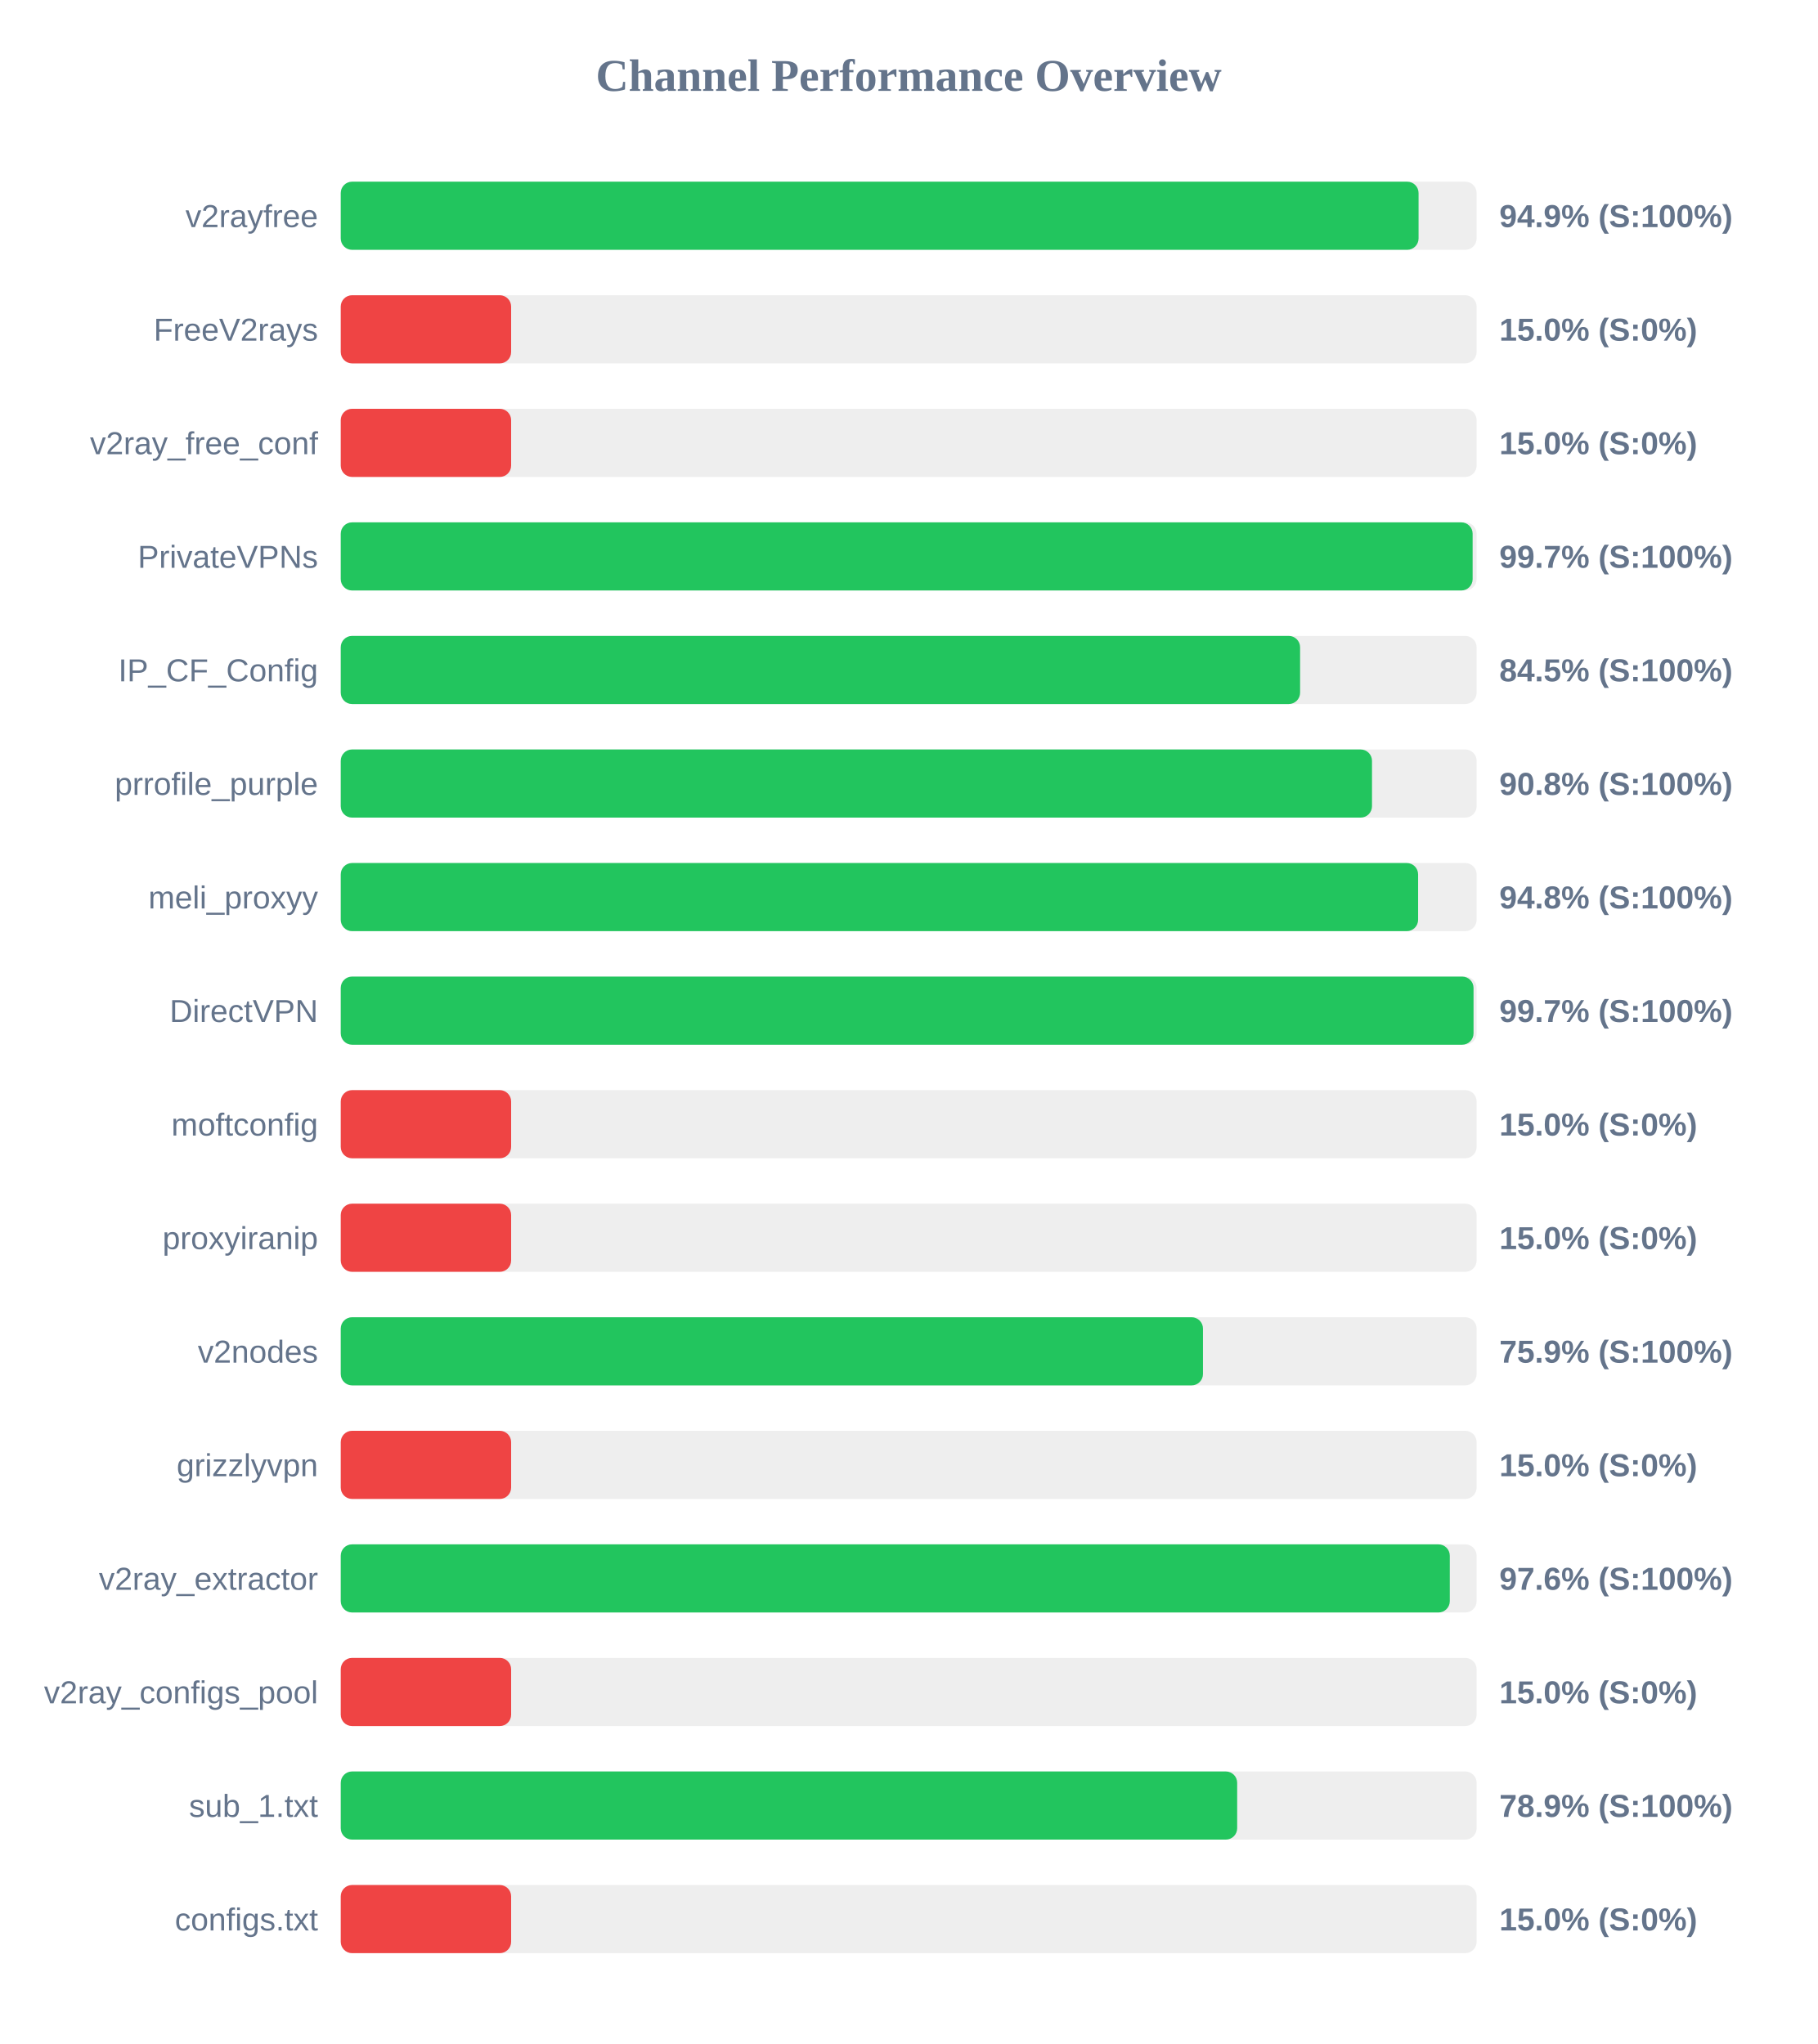
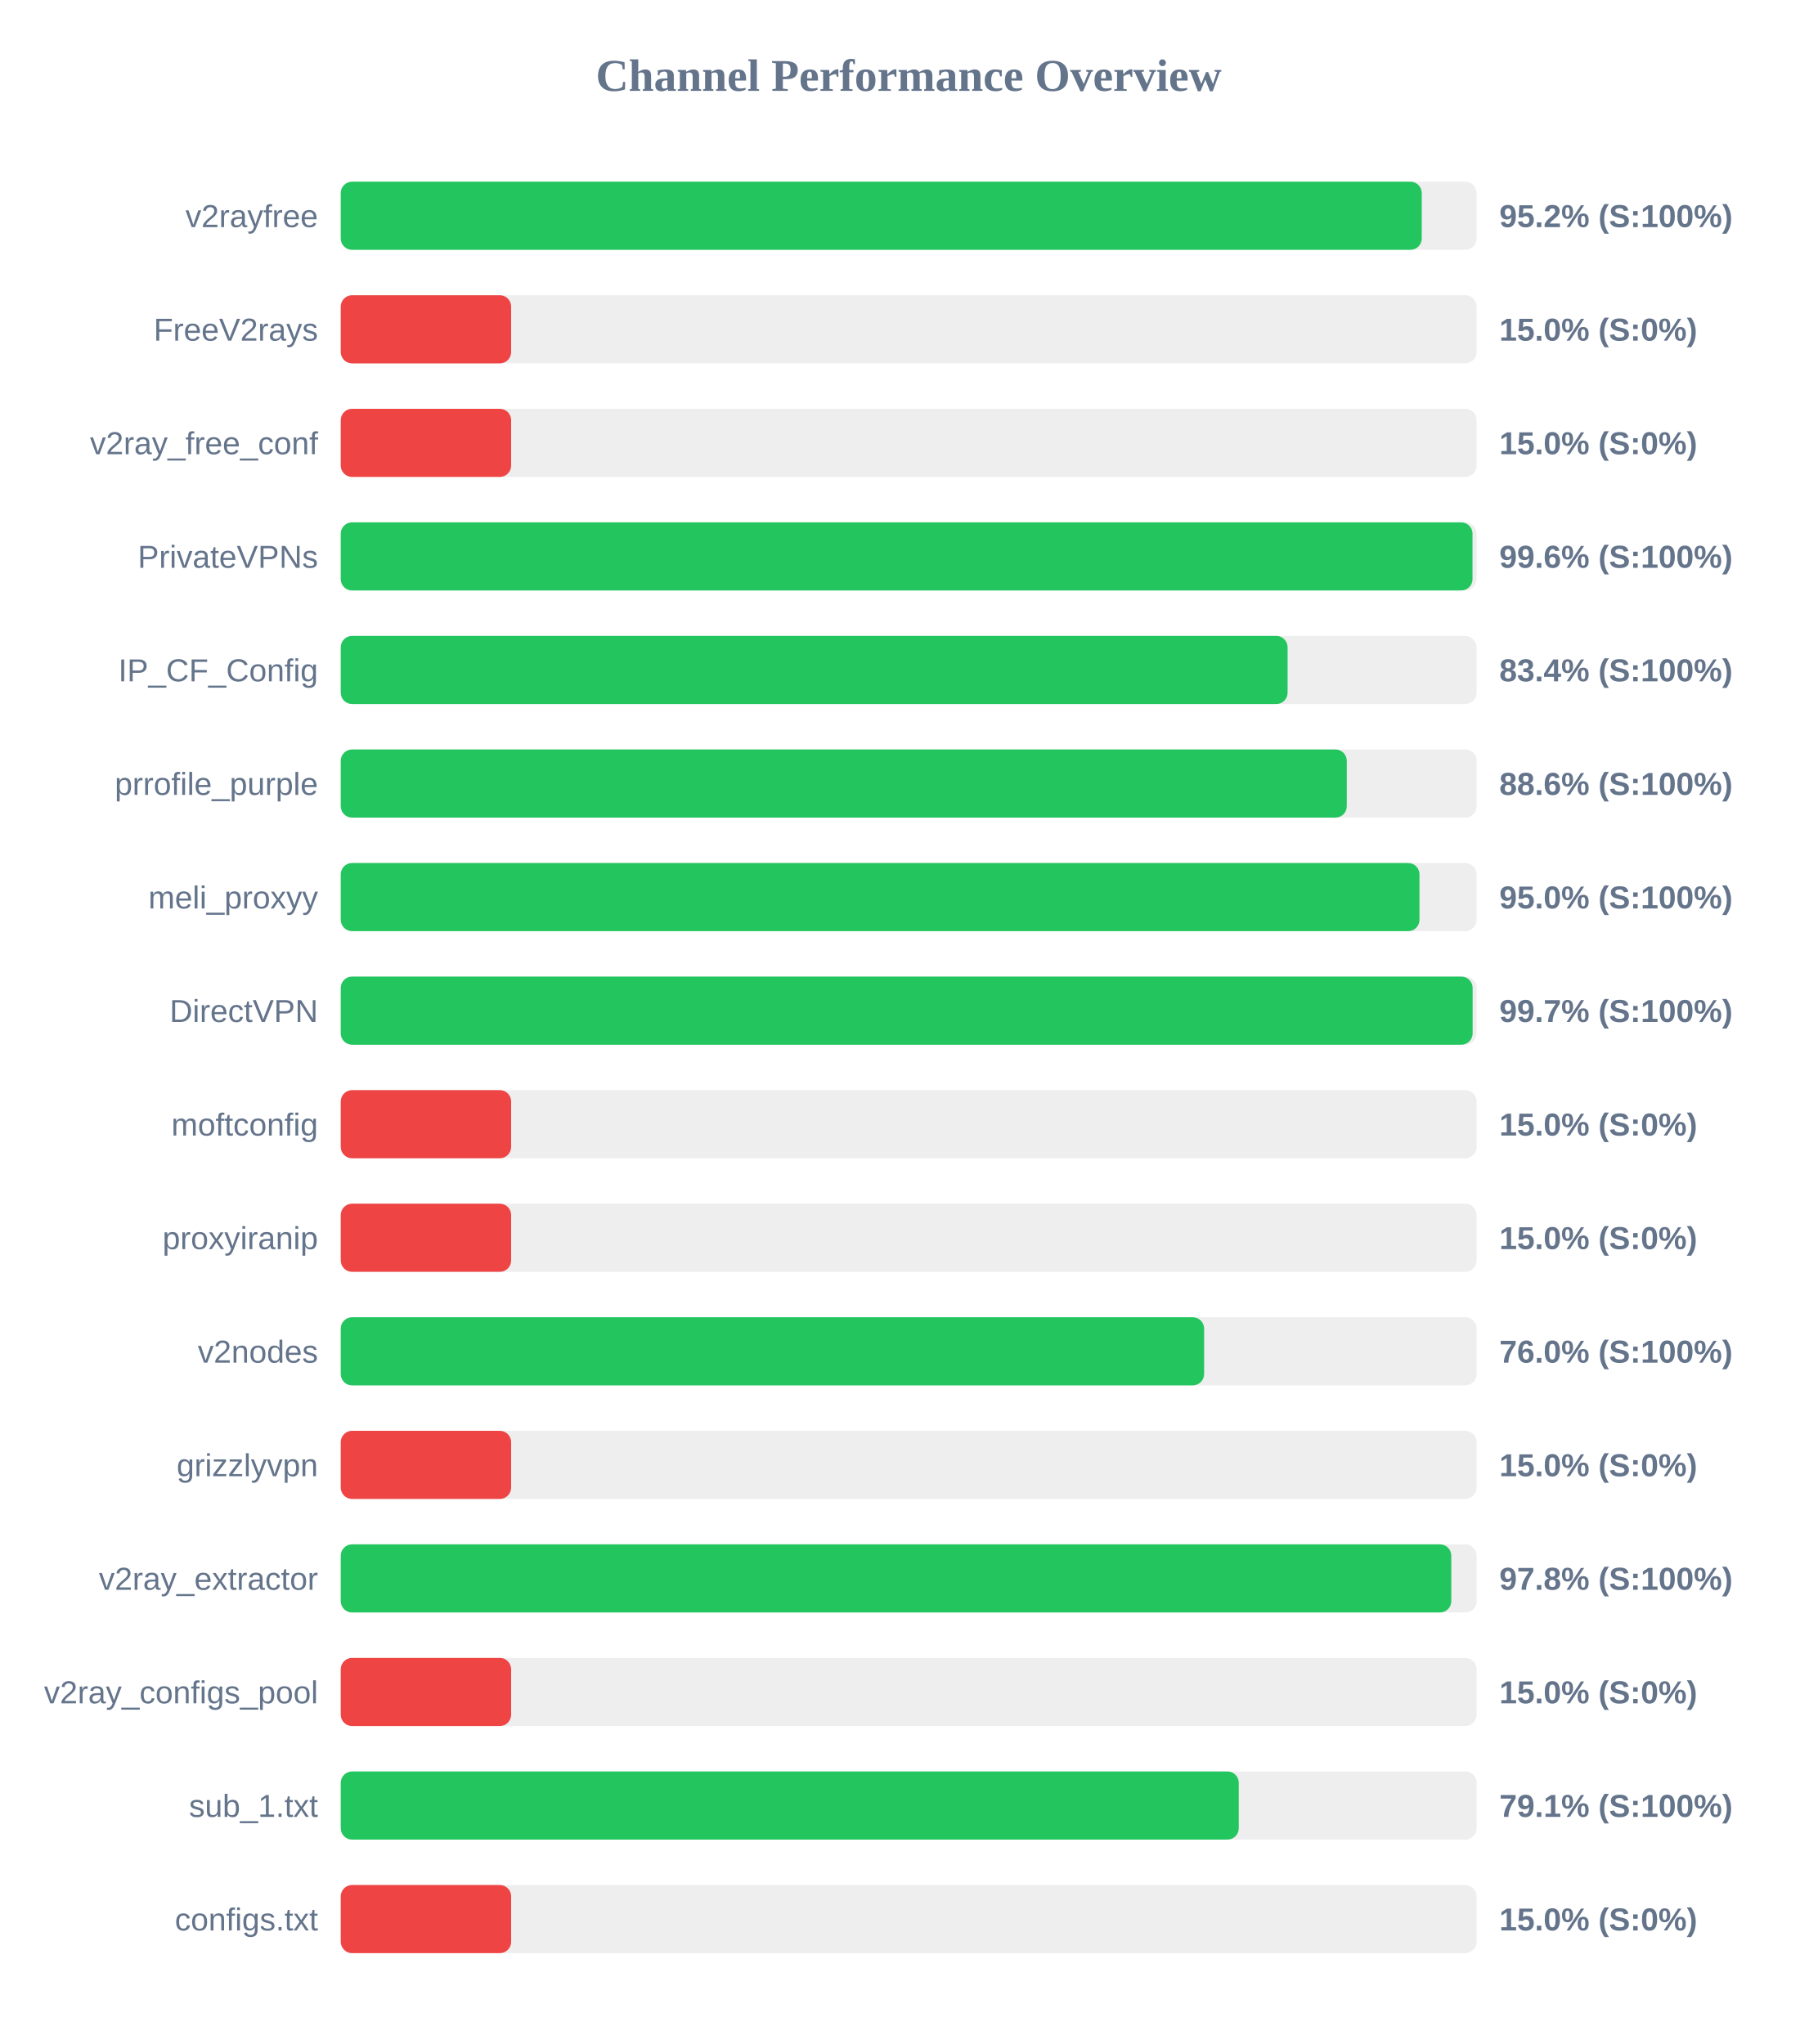
<svg xmlns="http://www.w3.org/2000/svg" width="800" height="900" version="1.1">
  <style>
        .row { font: 14px Arial; fill: #64748b; }
        .score { font: bold 14px Arial; fill: #64748b; }
    </style>
  <text x="400" y="40" text-anchor="middle" font-size="20px" font-weight="bold" fill="#64748b">Channel Performance Overview</text>
  <rect x="150" y="80" width="500" height="30" fill="#eee" rx="5" />
-   <rect x="150" y="80" width="474.45" height="30" fill="#22c55e" rx="5" />
+   <rect x="150" y="80" width="475.85" height="30" fill="#22c55e" rx="5" />
  <text x="140" y="100" text-anchor="end" class="row">v2rayfree</text>
-   <text x="660" y="100" text-anchor="start" class="score">94.9% (S:100%)</text>
+   <text x="660" y="100" text-anchor="start" class="score">95.2% (S:100%)</text>
  <rect x="150" y="130" width="500" height="30" fill="#eee" rx="5" />
  <rect x="150" y="130" width="75.0" height="30" fill="#ef4444" rx="5" />
  <text x="140" y="150" text-anchor="end" class="row">FreeV2rays</text>
  <text x="660" y="150" text-anchor="start" class="score">15.0% (S:0%)</text>
  <rect x="150" y="180" width="500" height="30" fill="#eee" rx="5" />
  <rect x="150" y="180" width="75.0" height="30" fill="#ef4444" rx="5" />
  <text x="140" y="200" text-anchor="end" class="row">v2ray_free_conf</text>
  <text x="660" y="200" text-anchor="start" class="score">15.0% (S:0%)</text>
  <rect x="150" y="230" width="500" height="30" fill="#eee" rx="5" />
-   <rect x="150" y="230" width="498.25" height="30" fill="#22c55e" rx="5" />
+   <rect x="150" y="230" width="498.2" height="30" fill="#22c55e" rx="5" />
  <text x="140" y="250" text-anchor="end" class="row">PrivateVPNs</text>
-   <text x="660" y="250" text-anchor="start" class="score">99.7% (S:100%)</text>
+   <text x="660" y="250" text-anchor="start" class="score">99.6% (S:100%)</text>
  <rect x="150" y="280" width="500" height="30" fill="#eee" rx="5" />
-   <rect x="150" y="280" width="422.3" height="30" fill="#22c55e" rx="5" />
+   <rect x="150" y="280" width="416.8" height="30" fill="#22c55e" rx="5" />
  <text x="140" y="300" text-anchor="end" class="row">IP_CF_Config</text>
-   <text x="660" y="300" text-anchor="start" class="score">84.5% (S:100%)</text>
+   <text x="660" y="300" text-anchor="start" class="score">83.4% (S:100%)</text>
  <rect x="150" y="330" width="500" height="30" fill="#eee" rx="5" />
-   <rect x="150" y="330" width="453.95" height="30" fill="#22c55e" rx="5" />
+   <rect x="150" y="330" width="442.85" height="30" fill="#22c55e" rx="5" />
  <text x="140" y="350" text-anchor="end" class="row">prrofile_purple</text>
-   <text x="660" y="350" text-anchor="start" class="score">90.8% (S:100%)</text>
+   <text x="660" y="350" text-anchor="start" class="score">88.6% (S:100%)</text>
  <rect x="150" y="380" width="500" height="30" fill="#eee" rx="5" />
-   <rect x="150" y="380" width="474.25" height="30" fill="#22c55e" rx="5" />
+   <rect x="150" y="380" width="474.85" height="30" fill="#22c55e" rx="5" />
  <text x="140" y="400" text-anchor="end" class="row">meli_proxyy</text>
-   <text x="660" y="400" text-anchor="start" class="score">94.8% (S:100%)</text>
+   <text x="660" y="400" text-anchor="start" class="score">95.0% (S:100%)</text>
  <rect x="150" y="430" width="500" height="30" fill="#eee" rx="5" />
-   <rect x="150" y="430" width="498.65" height="30" fill="#22c55e" rx="5" />
+   <rect x="150" y="430" width="498.25" height="30" fill="#22c55e" rx="5" />
  <text x="140" y="450" text-anchor="end" class="row">DirectVPN</text>
  <text x="660" y="450" text-anchor="start" class="score">99.7% (S:100%)</text>
  <rect x="150" y="480" width="500" height="30" fill="#eee" rx="5" />
  <rect x="150" y="480" width="75.0" height="30" fill="#ef4444" rx="5" />
  <text x="140" y="500" text-anchor="end" class="row">moftconfig</text>
  <text x="660" y="500" text-anchor="start" class="score">15.0% (S:0%)</text>
  <rect x="150" y="530" width="500" height="30" fill="#eee" rx="5" />
  <rect x="150" y="530" width="75.0" height="30" fill="#ef4444" rx="5" />
  <text x="140" y="550" text-anchor="end" class="row">proxyiranip</text>
  <text x="660" y="550" text-anchor="start" class="score">15.0% (S:0%)</text>
  <rect x="150" y="580" width="500" height="30" fill="#eee" rx="5" />
-   <rect x="150" y="580" width="379.55" height="30" fill="#22c55e" rx="5" />
+   <rect x="150" y="580" width="380.05" height="30" fill="#22c55e" rx="5" />
  <text x="140" y="600" text-anchor="end" class="row">v2nodes</text>
-   <text x="660" y="600" text-anchor="start" class="score">75.9% (S:100%)</text>
+   <text x="660" y="600" text-anchor="start" class="score">76.0% (S:100%)</text>
  <rect x="150" y="630" width="500" height="30" fill="#eee" rx="5" />
  <rect x="150" y="630" width="75.0" height="30" fill="#ef4444" rx="5" />
  <text x="140" y="650" text-anchor="end" class="row">grizzlyvpn</text>
  <text x="660" y="650" text-anchor="start" class="score">15.0% (S:0%)</text>
  <rect x="150" y="680" width="500" height="30" fill="#eee" rx="5" />
-   <rect x="150" y="680" width="488.2" height="30" fill="#22c55e" rx="5" />
+   <rect x="150" y="680" width="488.85" height="30" fill="#22c55e" rx="5" />
  <text x="140" y="700" text-anchor="end" class="row">v2ray_extractor</text>
-   <text x="660" y="700" text-anchor="start" class="score">97.6% (S:100%)</text>
+   <text x="660" y="700" text-anchor="start" class="score">97.8% (S:100%)</text>
  <rect x="150" y="730" width="500" height="30" fill="#eee" rx="5" />
  <rect x="150" y="730" width="75.0" height="30" fill="#ef4444" rx="5" />
  <text x="140" y="750" text-anchor="end" class="row">v2ray_configs_pool</text>
  <text x="660" y="750" text-anchor="start" class="score">15.0% (S:0%)</text>
  <rect x="150" y="780" width="500" height="30" fill="#eee" rx="5" />
-   <rect x="150" y="780" width="394.6" height="30" fill="#22c55e" rx="5" />
+   <rect x="150" y="780" width="395.3" height="30" fill="#22c55e" rx="5" />
  <text x="140" y="800" text-anchor="end" class="row">sub_1.txt</text>
-   <text x="660" y="800" text-anchor="start" class="score">78.9% (S:100%)</text>
+   <text x="660" y="800" text-anchor="start" class="score">79.1% (S:100%)</text>
  <rect x="150" y="830" width="500" height="30" fill="#eee" rx="5" />
  <rect x="150" y="830" width="75.0" height="30" fill="#ef4444" rx="5" />
  <text x="140" y="850" text-anchor="end" class="row">configs.txt</text>
  <text x="660" y="850" text-anchor="start" class="score">15.0% (S:0%)</text>
</svg>
